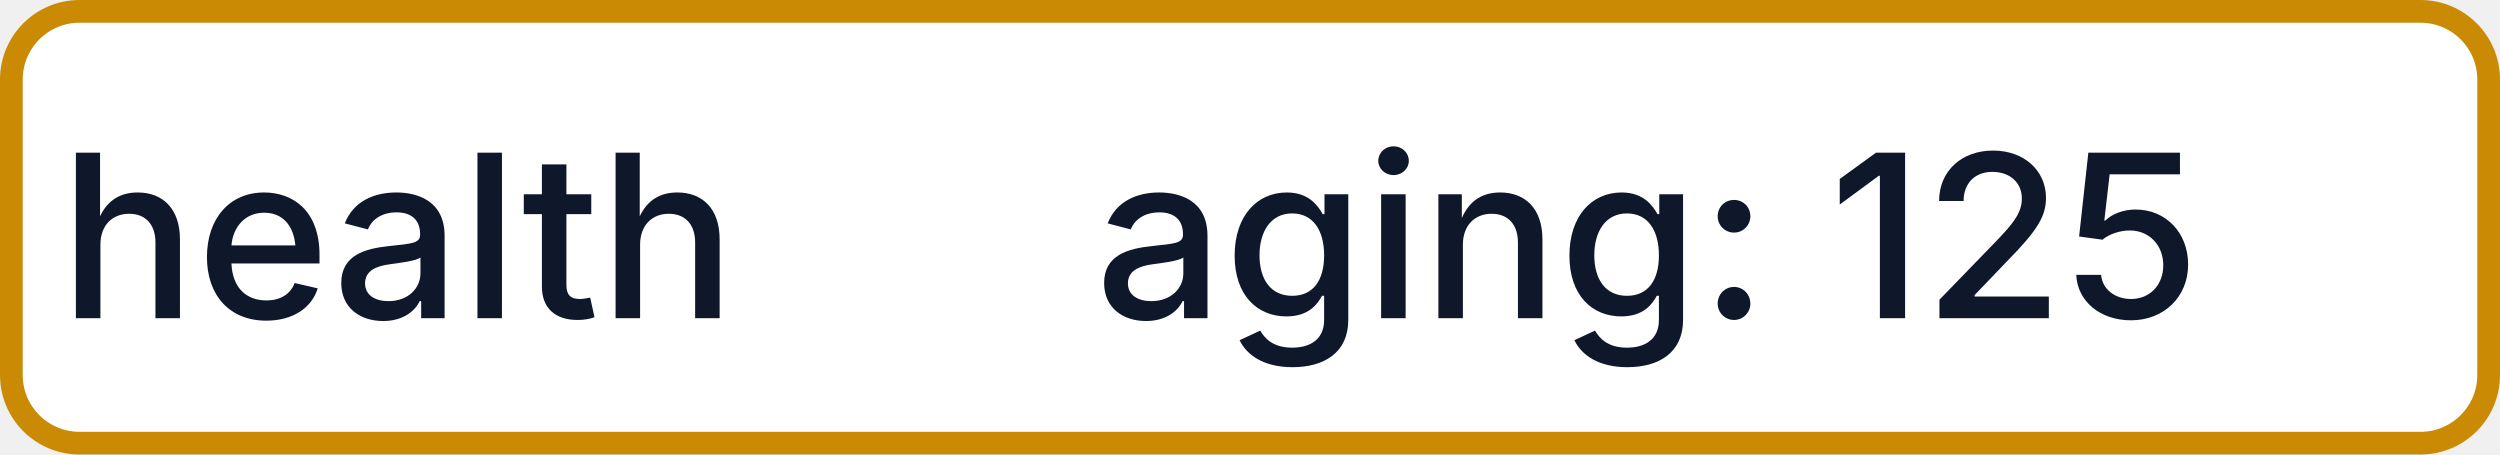
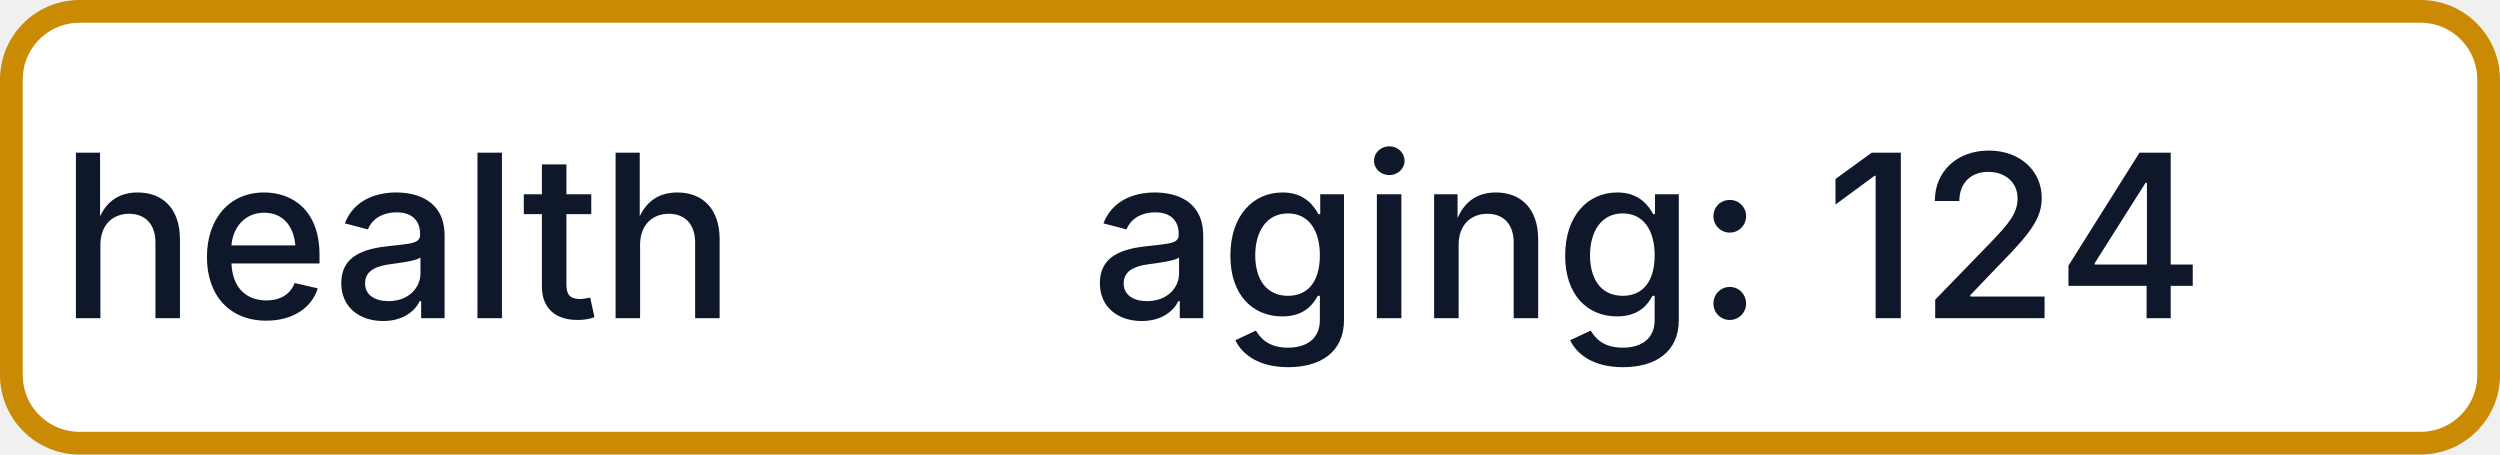
- <svg xmlns="http://www.w3.org/2000/svg" width="110" height="20" role="img" aria-label="health: aging: 125">
+ <svg xmlns="http://www.w3.org/2000/svg" width="110" height="20" role="img" aria-label="health: aging: 124">
  <rect x="0.5" y="0.5" width="109" height="19" rx="3" fill="#FFFFFF" stroke="#CA8A04" stroke-width="1" />
  <g fill="#0F172A" text-anchor="middle" font-family="-apple-system,BlinkMacSystemFont,Segoe UI,sans-serif" font-size="10" font-weight="500">
    <text x="17.5" y="14">health</text>
-     <text x="72.5" y="14" textLength="68" lengthAdjust="spacingAndGlyphs">aging: 125</text>
+     <text x="72.5" y="14" textLength="68" lengthAdjust="spacingAndGlyphs">aging: 124</text>
  </g>
</svg>
